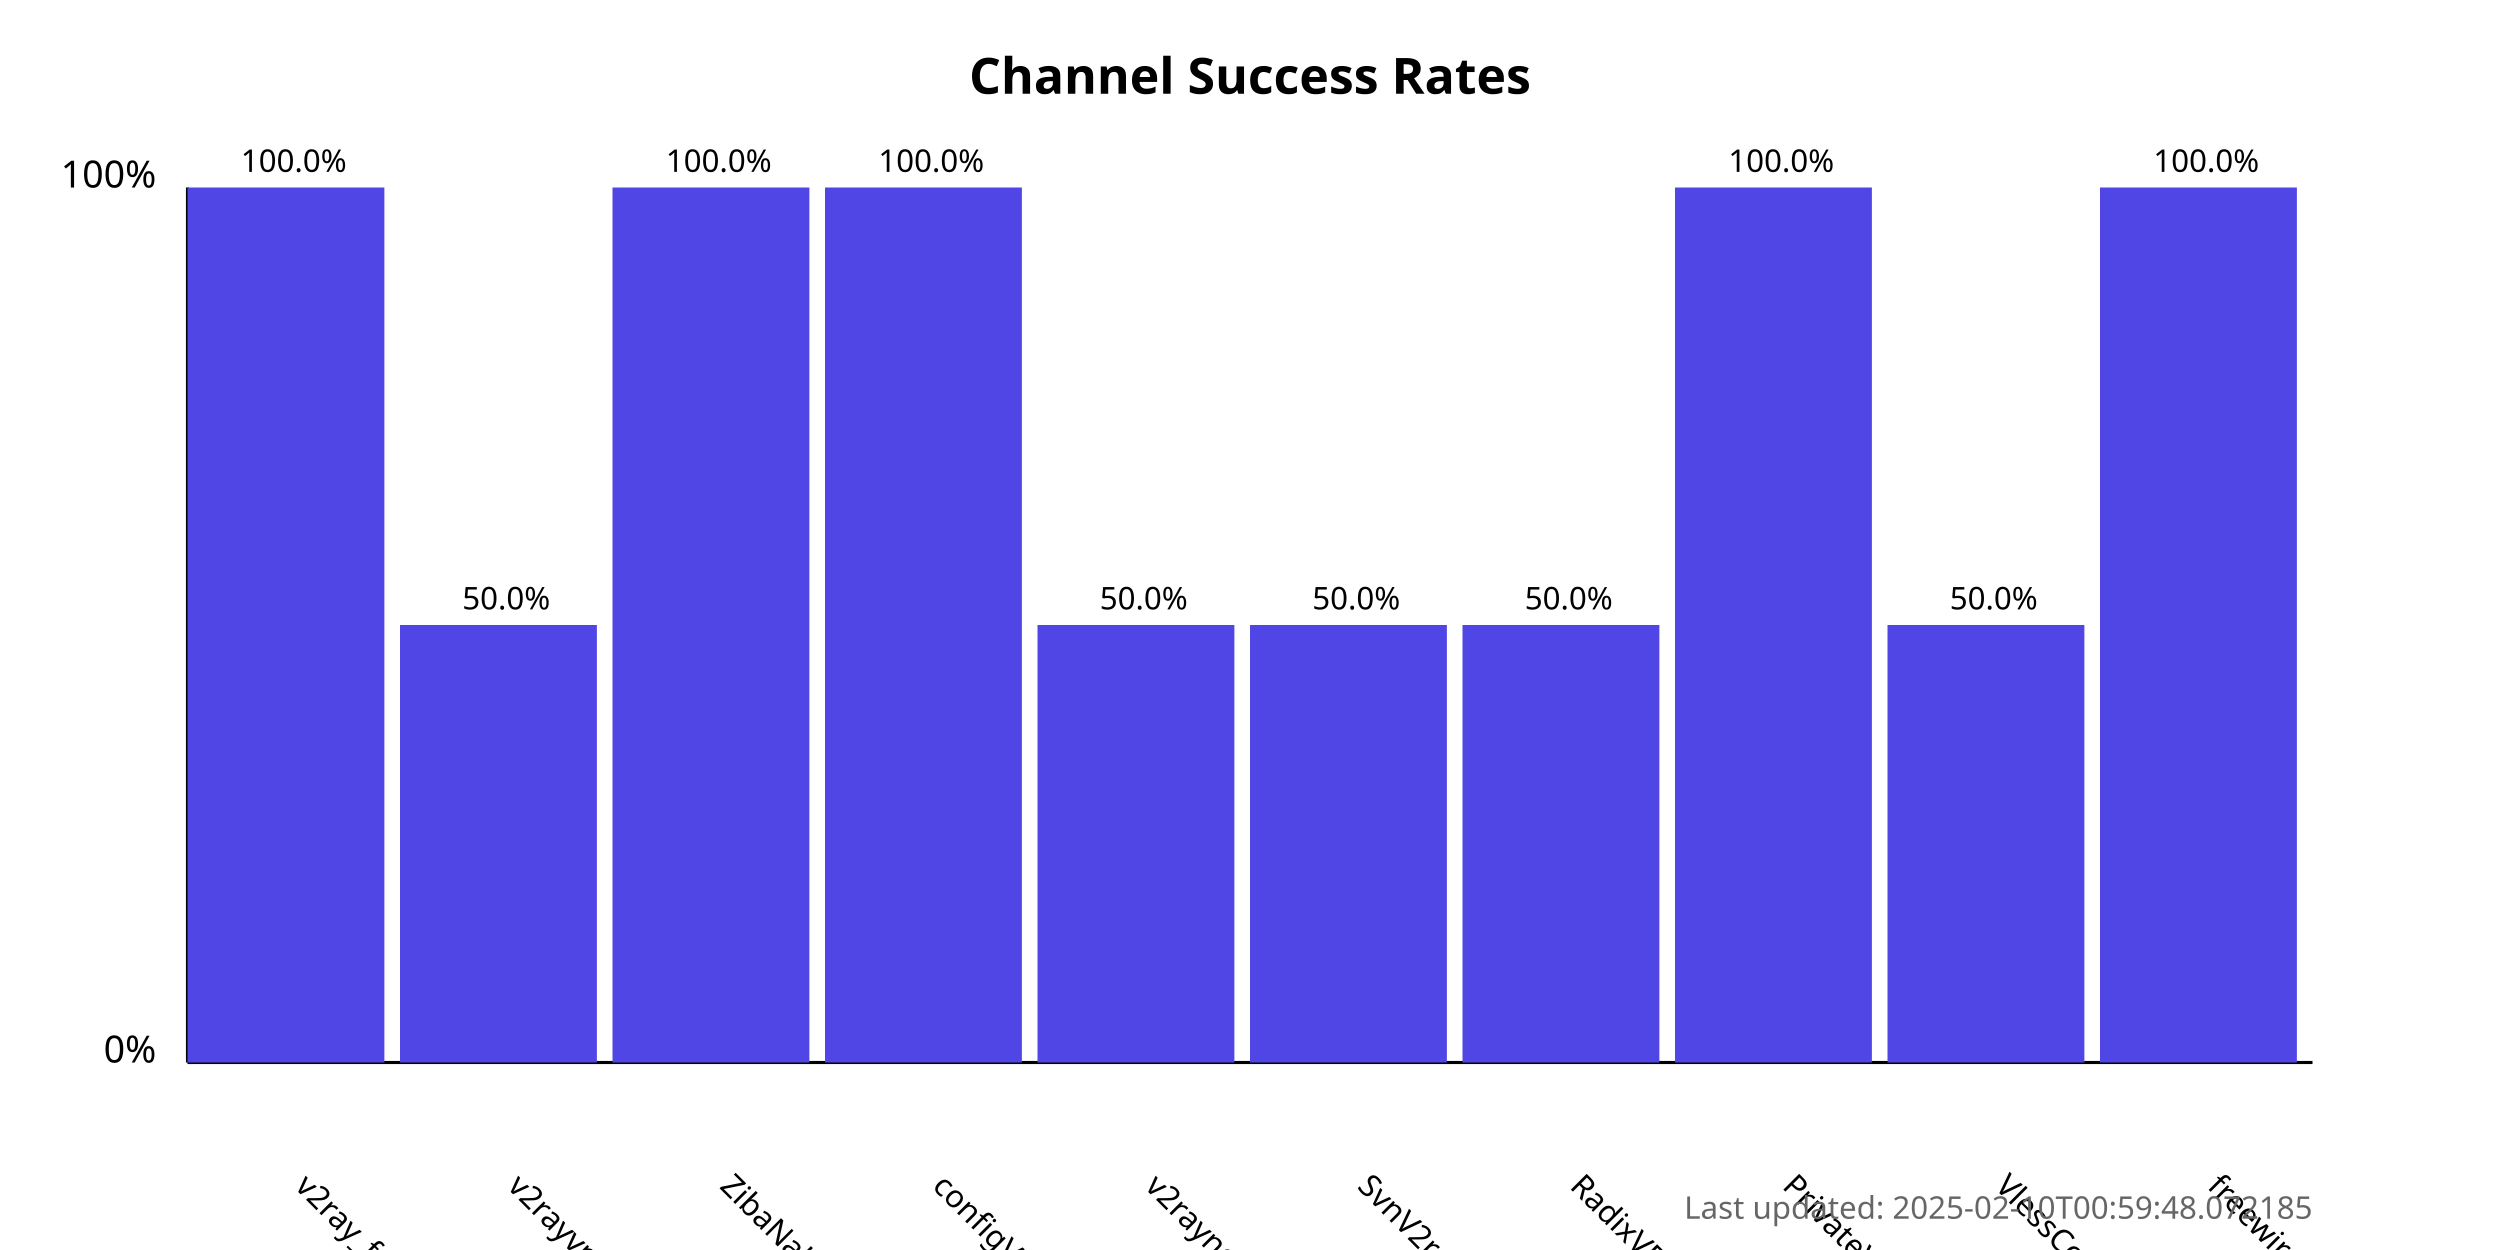
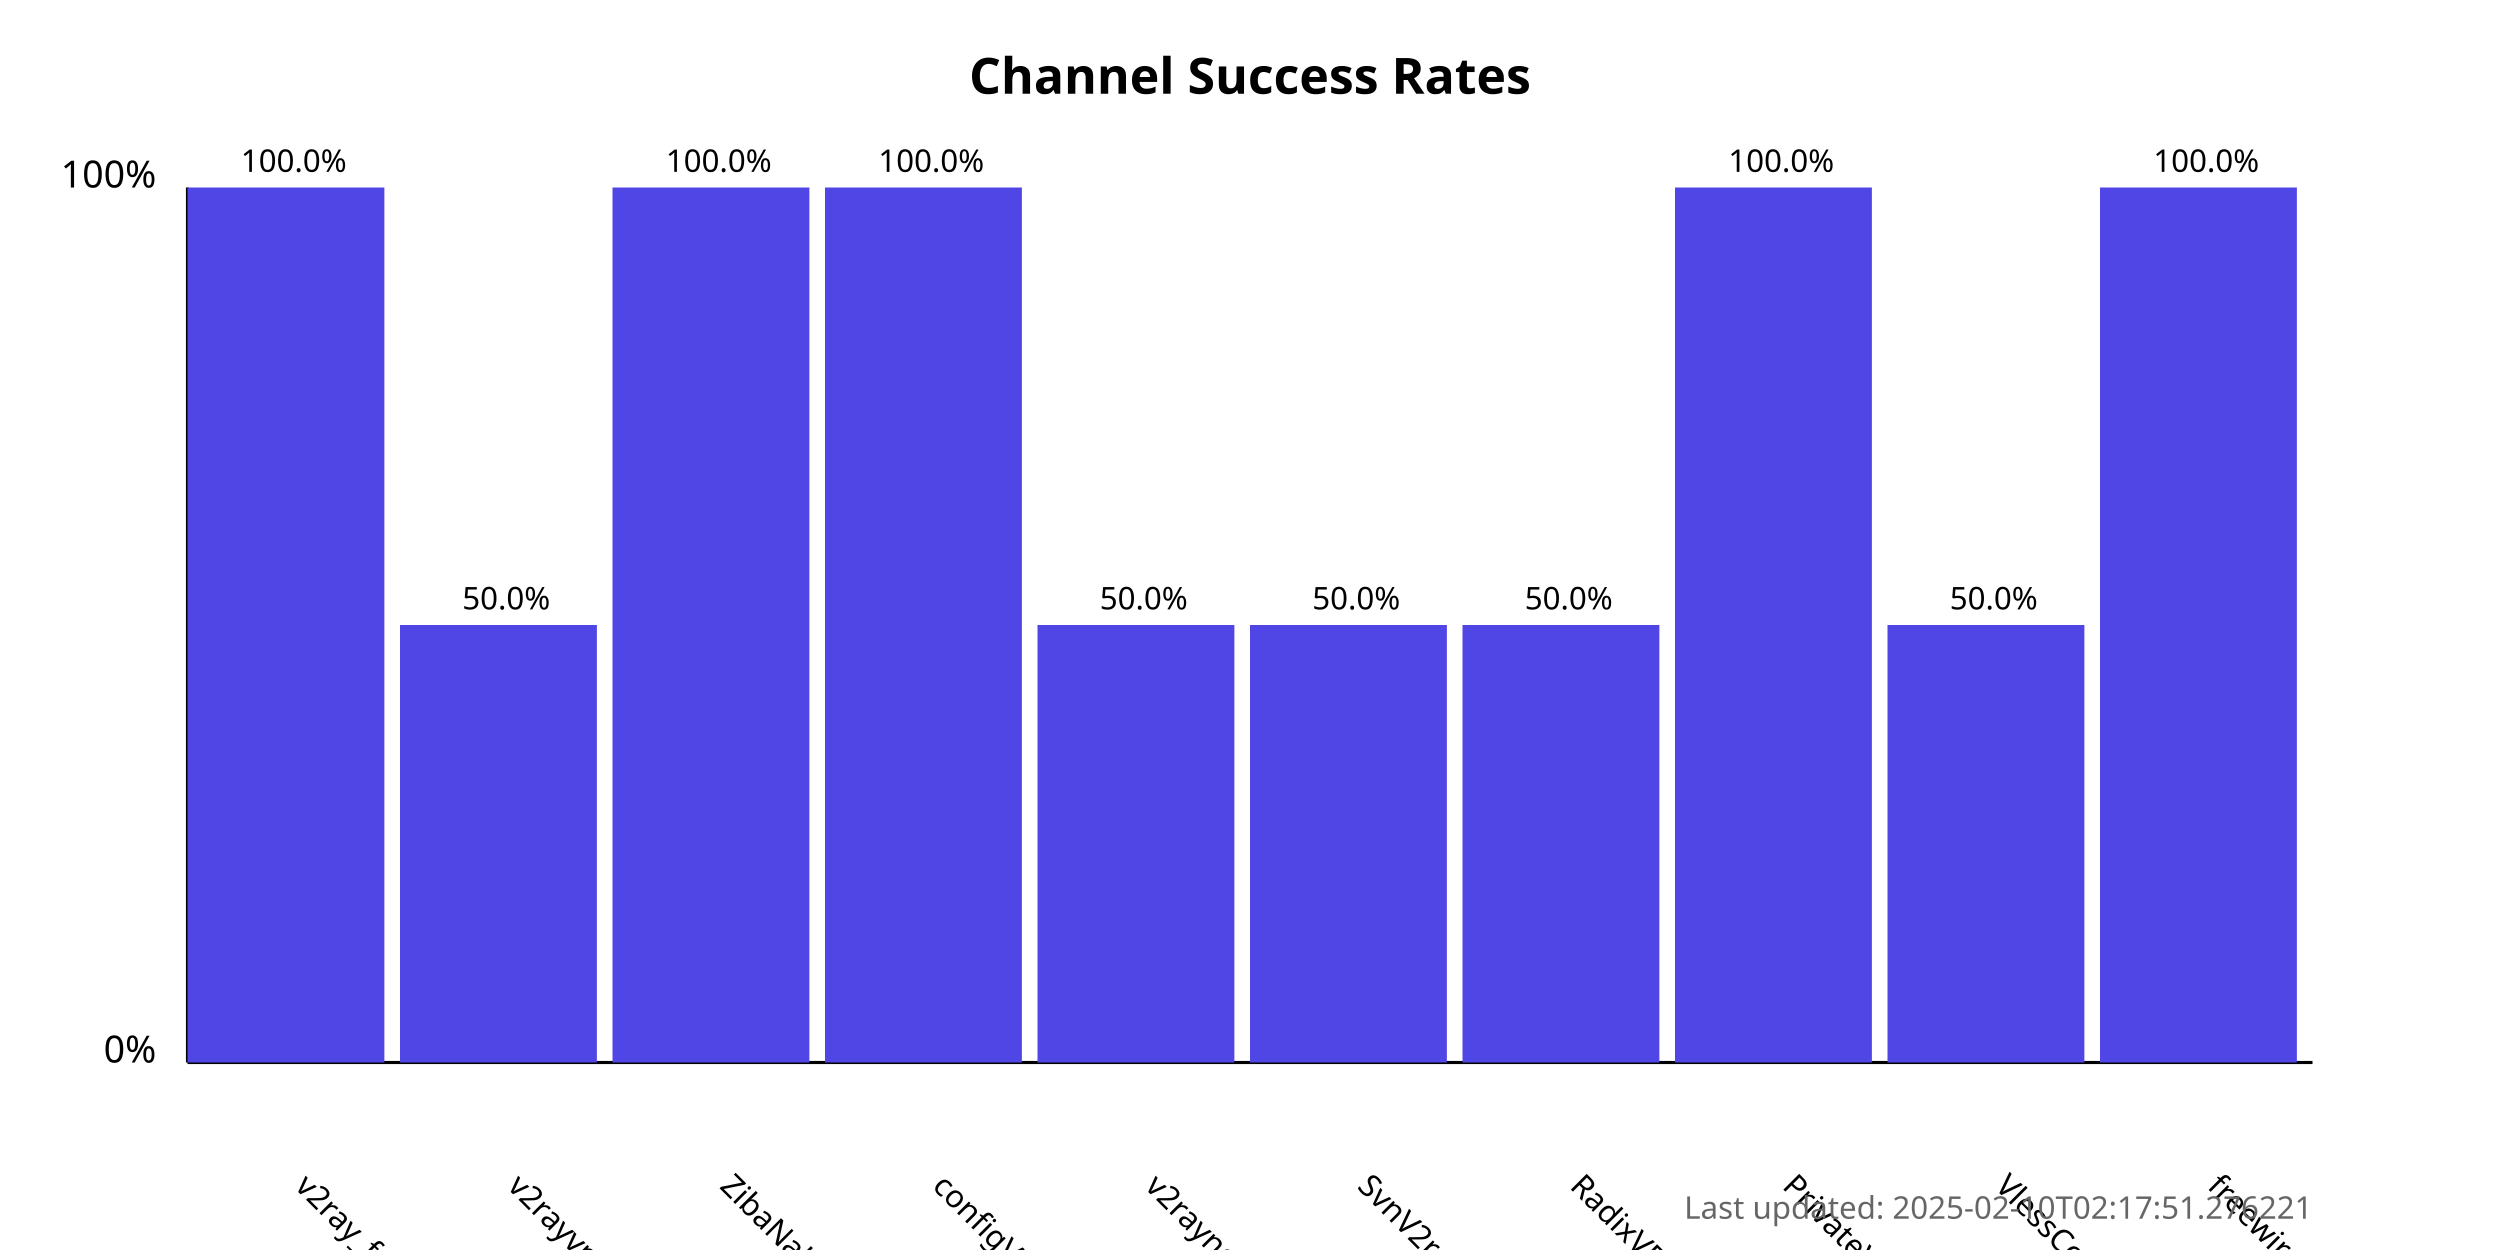
<svg xmlns="http://www.w3.org/2000/svg" width="800" height="400">
  <style>
            .chart-title { font: bold 16px sans-serif; }
            .axis-label { font: 12px sans-serif; }
            .tick-label { font: 10px sans-serif; }
            .bar { fill: #4f46e5; }
            .bar:hover { fill: #6366f1; }
            .timestamp { font: 10px sans-serif; fill: #666; }
        </style>
  <text x="400.0" y="30" text-anchor="middle" class="chart-title">
            Channel Success Rates
        </text>
  <line x1="60" y1="340" x2="60" y2="60" stroke="black" stroke-width="1" />
  <line x1="60" y1="340" x2="740" y2="340" stroke="black" stroke-width="1" />
  <text x="50" y="340" text-anchor="end" class="axis-label">0%</text>
  <text x="50" y="60" text-anchor="end" class="axis-label">100%</text>
  <g>
    <rect x="60" y="60.0" width="63.0" height="280.0" class="bar" />
    <text x="94.0" y="380" transform="rotate(45, 94.0, 380)" text-anchor="start" class="tick-label">
                v2ray_free_conf
            </text>
    <text x="94.0" y="55.0" text-anchor="middle" class="tick-label">
                100.0%
            </text>
  </g>
  <g>
    <rect x="128.0" y="200.0" width="63.0" height="140.0" class="bar" />
    <text x="162.0" y="380" transform="rotate(45, 162.0, 380)" text-anchor="start" class="tick-label">
                v2rayvpno
            </text>
    <text x="162.0" y="195.0" text-anchor="middle" class="tick-label">
                50.0%
            </text>
  </g>
  <g>
    <rect x="196.0" y="60.0" width="63.0" height="280.0" class="bar" />
    <text x="230.0" y="380" transform="rotate(45, 230.0, 380)" text-anchor="start" class="tick-label">
                ZibaNabz
            </text>
    <text x="230.0" y="55.0" text-anchor="middle" class="tick-label">
                100.0%
            </text>
  </g>
  <g>
    <rect x="264.0" y="60.0" width="63.0" height="280.0" class="bar" />
    <text x="298.0" y="380" transform="rotate(45, 298.0, 380)" text-anchor="start" class="tick-label">
                configV2rayForFree
            </text>
    <text x="298.0" y="55.0" text-anchor="middle" class="tick-label">
                100.0%
            </text>
  </g>
  <g>
    <rect x="332.0" y="200.0" width="63.0" height="140.0" class="bar" />
    <text x="366.0" y="380" transform="rotate(45, 366.0, 380)" text-anchor="start" class="tick-label">
                v2rayngvpn
            </text>
    <text x="366.0" y="195.0" text-anchor="middle" class="tick-label">
                50.0%
            </text>
  </g>
  <g>
    <rect x="400.0" y="200.0" width="63.0" height="140.0" class="bar" />
    <text x="434.0" y="380" transform="rotate(45, 434.0, 380)" text-anchor="start" class="tick-label">
                SvnV2ray
            </text>
    <text x="434.0" y="195.0" text-anchor="middle" class="tick-label">
                50.0%
            </text>
  </g>
  <g>
    <rect x="468.0" y="200.0" width="63.0" height="140.0" class="bar" />
    <text x="502.0" y="380" transform="rotate(45, 502.0, 380)" text-anchor="start" class="tick-label">
                RadixVPN
            </text>
    <text x="502.0" y="195.0" text-anchor="middle" class="tick-label">
                50.0%
            </text>
  </g>
  <g>
    <rect x="536.0" y="60.0" width="63.0" height="280.0" class="bar" />
    <text x="570.0" y="380" transform="rotate(45, 570.0, 380)" text-anchor="start" class="tick-label">
                PrivateVPNs
            </text>
    <text x="570.0" y="55.0" text-anchor="middle" class="tick-label">
                100.0%
            </text>
  </g>
  <g>
    <rect x="604.0" y="200.0" width="63.0" height="140.0" class="bar" />
    <text x="638.0" y="380" transform="rotate(45, 638.0, 380)" text-anchor="start" class="tick-label">
                VlessConfig
            </text>
    <text x="638.0" y="195.0" text-anchor="middle" class="tick-label">
                50.0%
            </text>
  </g>
  <g>
    <rect x="672.0" y="60.0" width="63.0" height="280.0" class="bar" />
    <text x="706.0" y="380" transform="rotate(45, 706.0, 380)" text-anchor="start" class="tick-label">
                freewireguard
            </text>
    <text x="706.0" y="55.0" text-anchor="middle" class="tick-label">
                100.0%
            </text>
  </g>
  <text x="740" y="390" text-anchor="end" class="timestamp">
-             Last updated: 2025-02-10T00:59:48.072185
+             Last updated: 2025-02-10T02:17:51.276221
        </text>
</svg>
